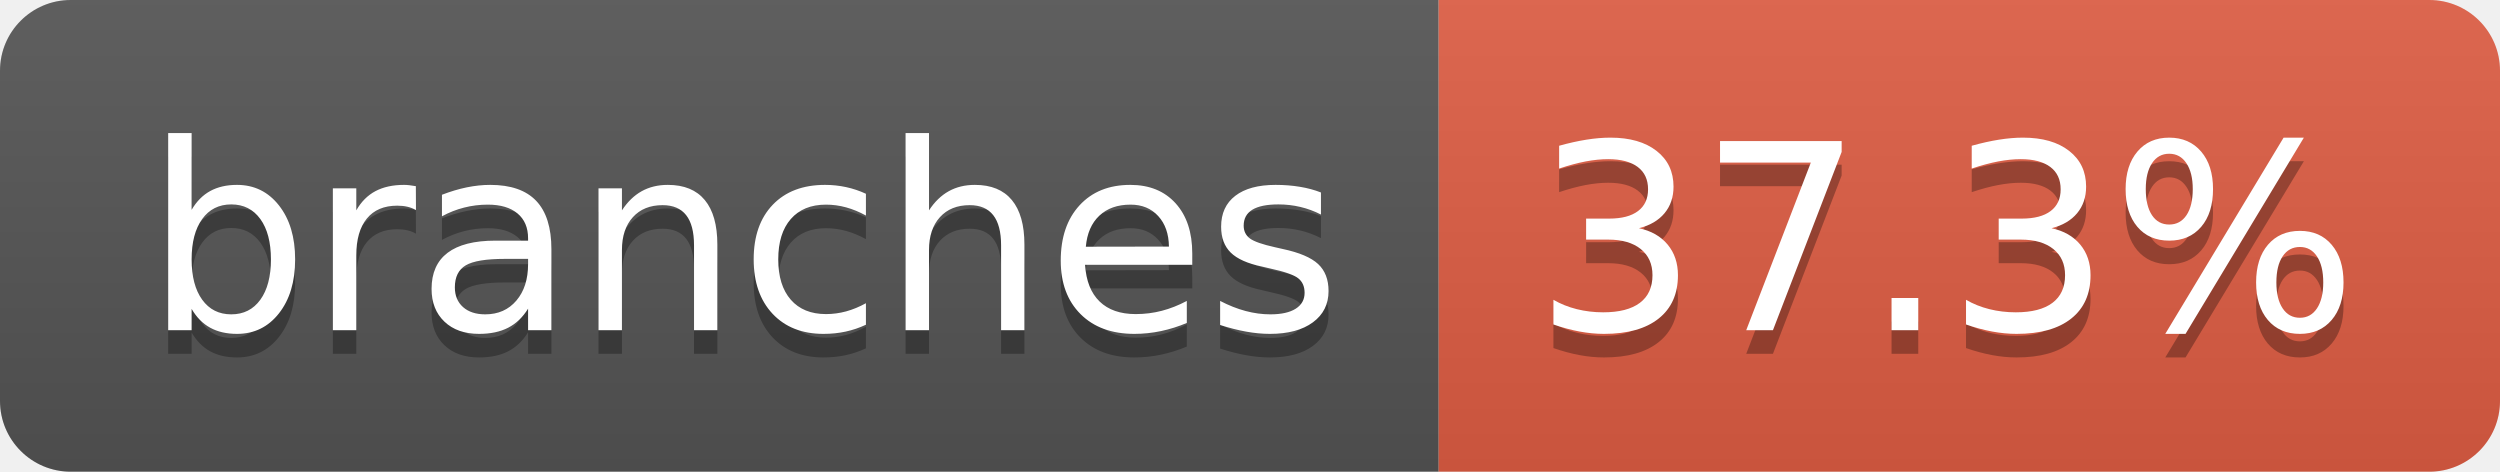
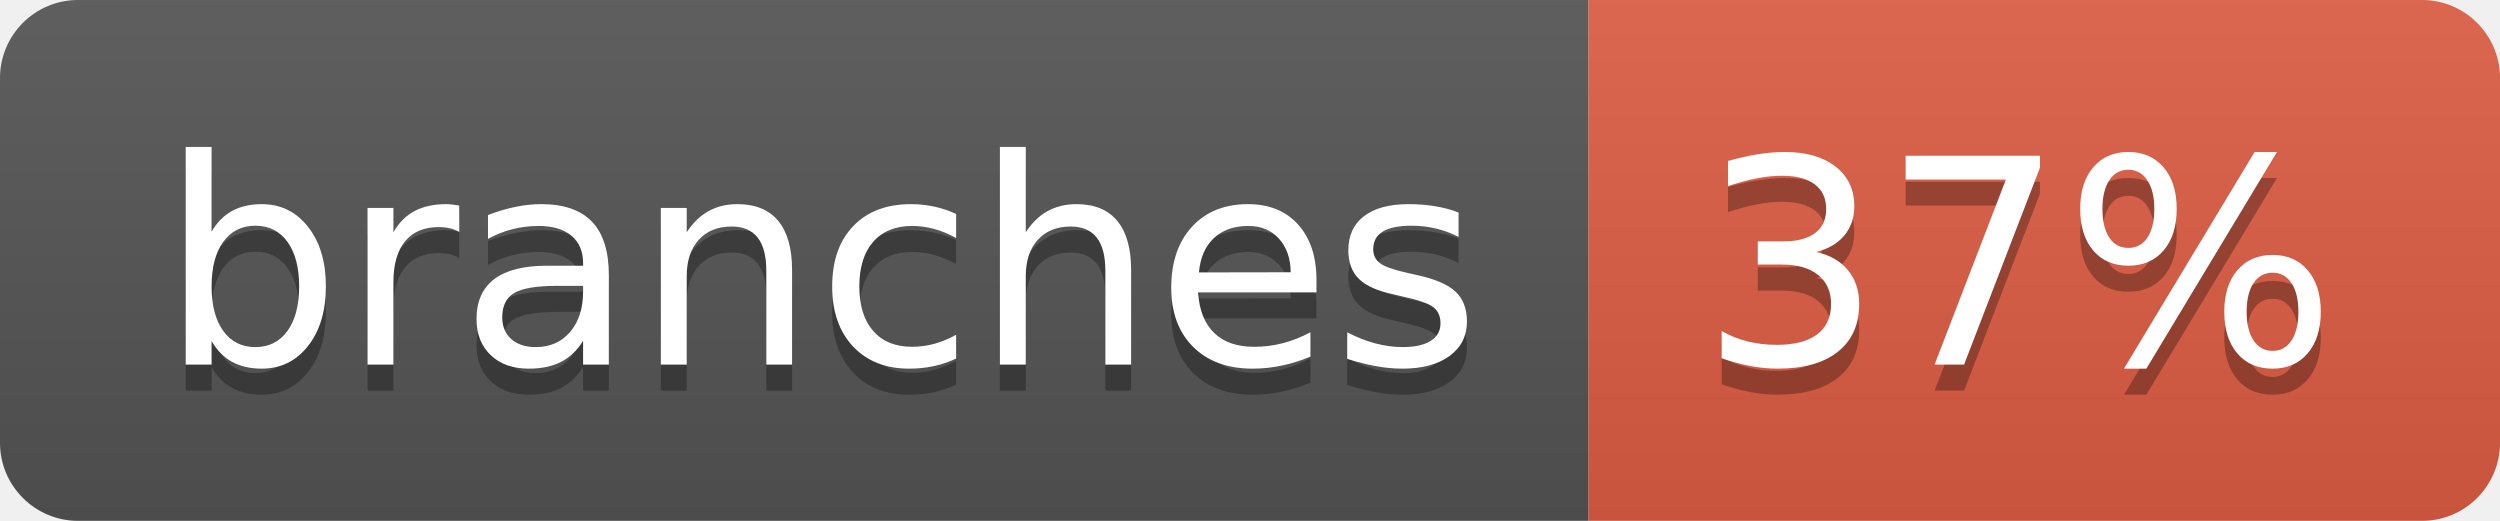
- <svg xmlns="http://www.w3.org/2000/svg" width="106" height="20" role="img" aria-label="branches: 37.3%">
+ <svg xmlns="http://www.w3.org/2000/svg" width="96" height="20" role="img" aria-label="branches: 37%">
  <linearGradient id="s" x2="0" y2="100%">
    <stop offset="0" stop-color="#bbb" stop-opacity=".1" />
    <stop offset="1" stop-opacity=".1" />
  </linearGradient>
  <clipPath id="r">
-     <rect width="106" height="20" rx="3" fill="#fff" />
+     <rect width="96" height="20" rx="3" fill="#fff" />
  </clipPath>
  <g clip-path="url(#r)">
    <rect width="61" height="20" fill="#555" />
-     <rect x="61" width="45" height="20" fill="#e05d44" />
-     <rect width="106" height="20" fill="url(#s)" />
+     <rect x="61" width="35" height="20" fill="#e05d44" />
+     <rect width="96" height="20" fill="url(#s)" />
  </g>
  <g fill="#fff" text-anchor="middle" font-family="Verdana,Geneva,DejaVu Sans,sans-serif" text-rendering="geometricPrecision" font-size="110">
    <text aria-hidden="true" x="315" y="150" fill="#010101" fill-opacity=".3" transform="scale(.1)" textLength="507">branches</text>
    <text x="315" y="140" transform="scale(.1)" fill="#fff" textLength="507">branches</text>
-     <text aria-hidden="true" x="825" y="150" fill="#010101" fill-opacity=".3" transform="scale(.1)" textLength="350">37.3%</text>
-     <text x="825" y="140" transform="scale(.1)" fill="#fff" textLength="350">37.3%</text>
+     <text aria-hidden="true" x="775" y="150" fill="#010101" fill-opacity=".3" transform="scale(.1)" textLength="245">37%</text>
+     <text x="775" y="140" transform="scale(.1)" fill="#fff" textLength="245">37%</text>
  </g>
</svg>
